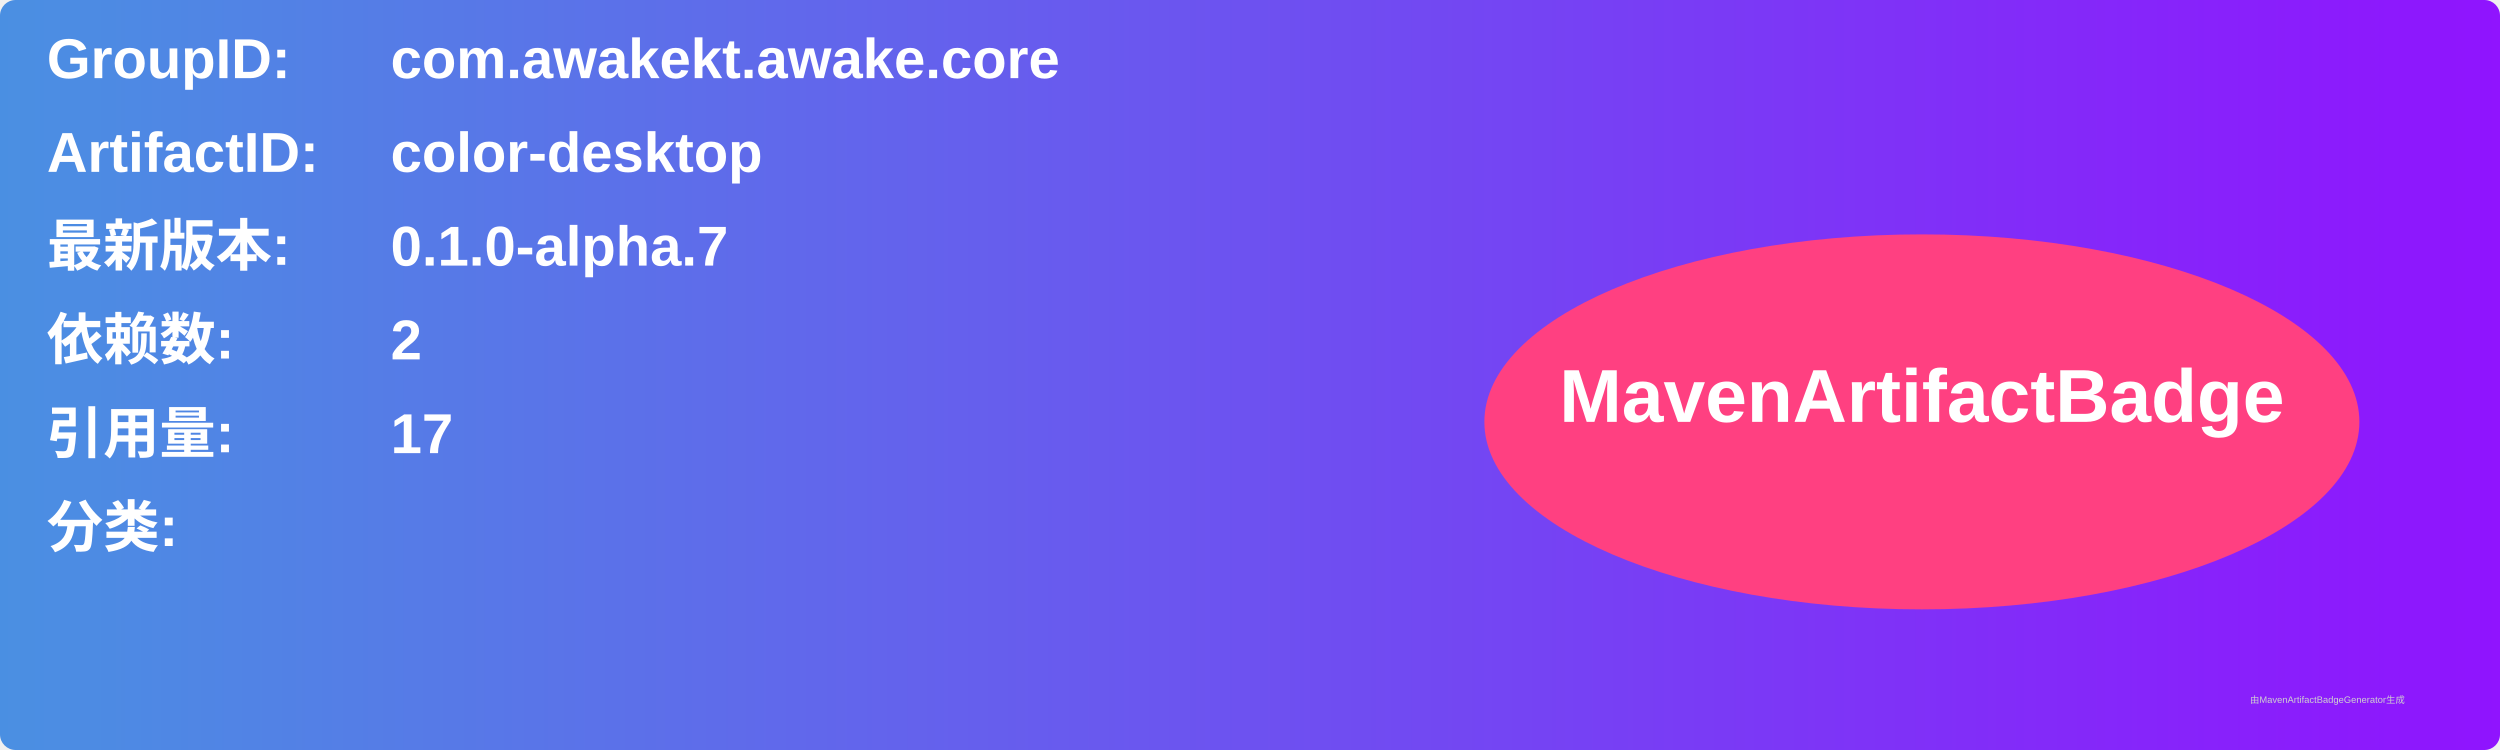
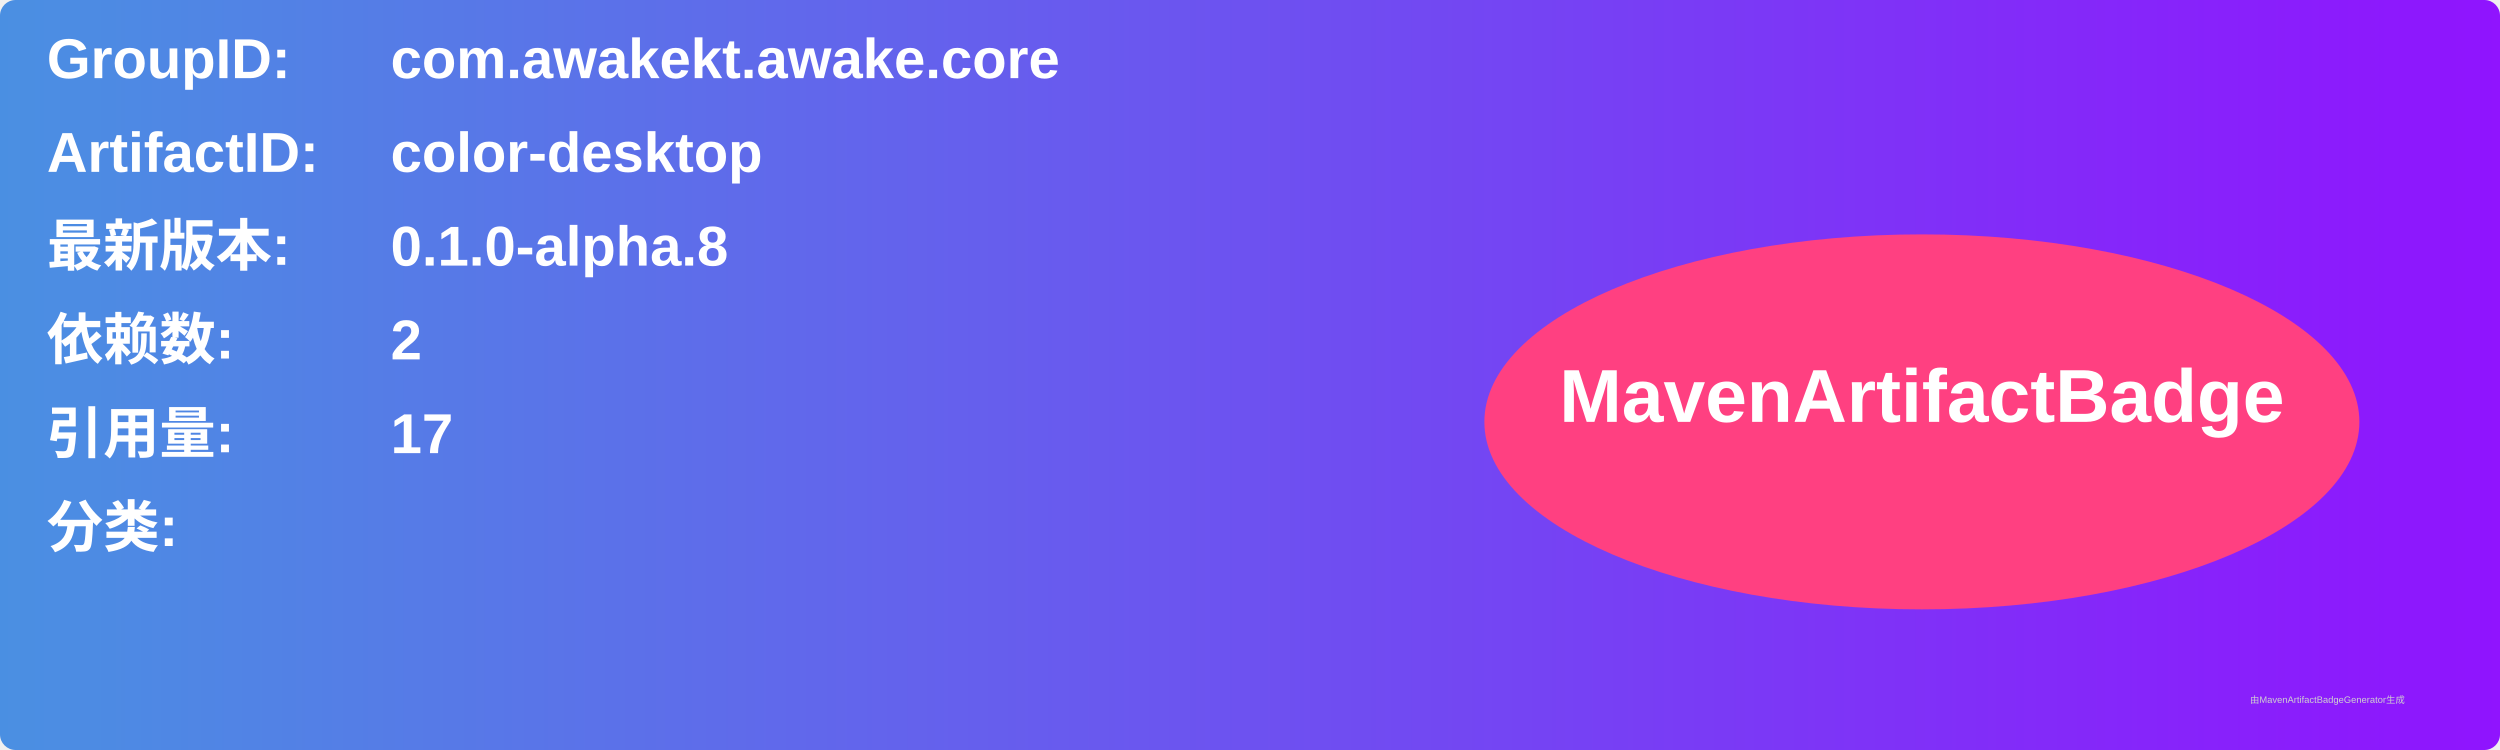
<svg xmlns="http://www.w3.org/2000/svg" width="800" height="240" viewBox="0 0 800 240">
  <linearGradient id="grad" x1="0%" y1="0%" x2="100%" y2="0%">
    <stop offset="0%" stop-color="#4a90e2" />
    <stop offset="100%" stop-color="#9013fe" />
  </linearGradient>
  <rect width="100%" height="100%" rx="5" ry="5" fill="url(#grad)" />
  <g transform="translate(15, 15)">
    <text x="0" y="10" font-family="Arial" font-size="18" fill="white" font-weight="bold" width="260">GroupID:</text>
    <text x="110" y="10" font-family="Arial" font-size="18" fill="white" font-weight="bold" width="460">com.awakekt.awake.core</text>
    <text x="0" y="40" font-family="Arial" font-size="18" fill="white" font-weight="bold" width="260">ArtifactID:</text>
    <text x="110" y="40" font-family="Arial" font-size="18" fill="white" font-weight="bold" width="460">color-desktop</text>
    <text x="0" y="70" font-family="Arial" font-size="18" fill="white" font-weight="bold">最新版本:</text>
    <text x="110" y="70" font-family="Arial" font-size="18" fill="white" font-weight="bold">
-       <tspan font-weight="bold">0.1.0-alpha.7</tspan>
+       <tspan font-weight="bold">0.1.0-alpha.8</tspan>
    </text>
    <text x="0" y="100" font-family="Arial" font-size="18" fill="white" font-weight="bold">依赖数: </text>
    <text x="110" y="100" font-family="Arial" font-size="18" fill="white">
      <tspan font-weight="bold">2</tspan>
    </text>
    <text x="0" y="130" font-family="Arial" font-size="18" fill="white" font-weight="bold">引用量: </text>
    <text x="110" y="130" font-family="Arial" font-size="18" fill="white">
      <tspan font-weight="bold">17</tspan>
    </text>
    <text x="0" y="160" font-family="Arial" font-size="18" fill="white" font-weight="bold">分类:</text>
    <text x="10" y="190" font-family="Arial" font-size="10" fill="white">
      <tspan font-weight="bold" />
    </text>
    <ellipse cx="600" cy="120" rx="140" ry="60" fill="#ff4081" />
    <text x="600" y="120" text-anchor="middle" font-family="Arial" font-size="24" fill="white" font-weight="bold">MavenArtifactBadge</text>
  </g>
  <text x="720" y="225" font-family="Arial" font-size="3" fill="#d0d0d0">由MavenArtifactBadgeGenerator生成</text>
</svg>
